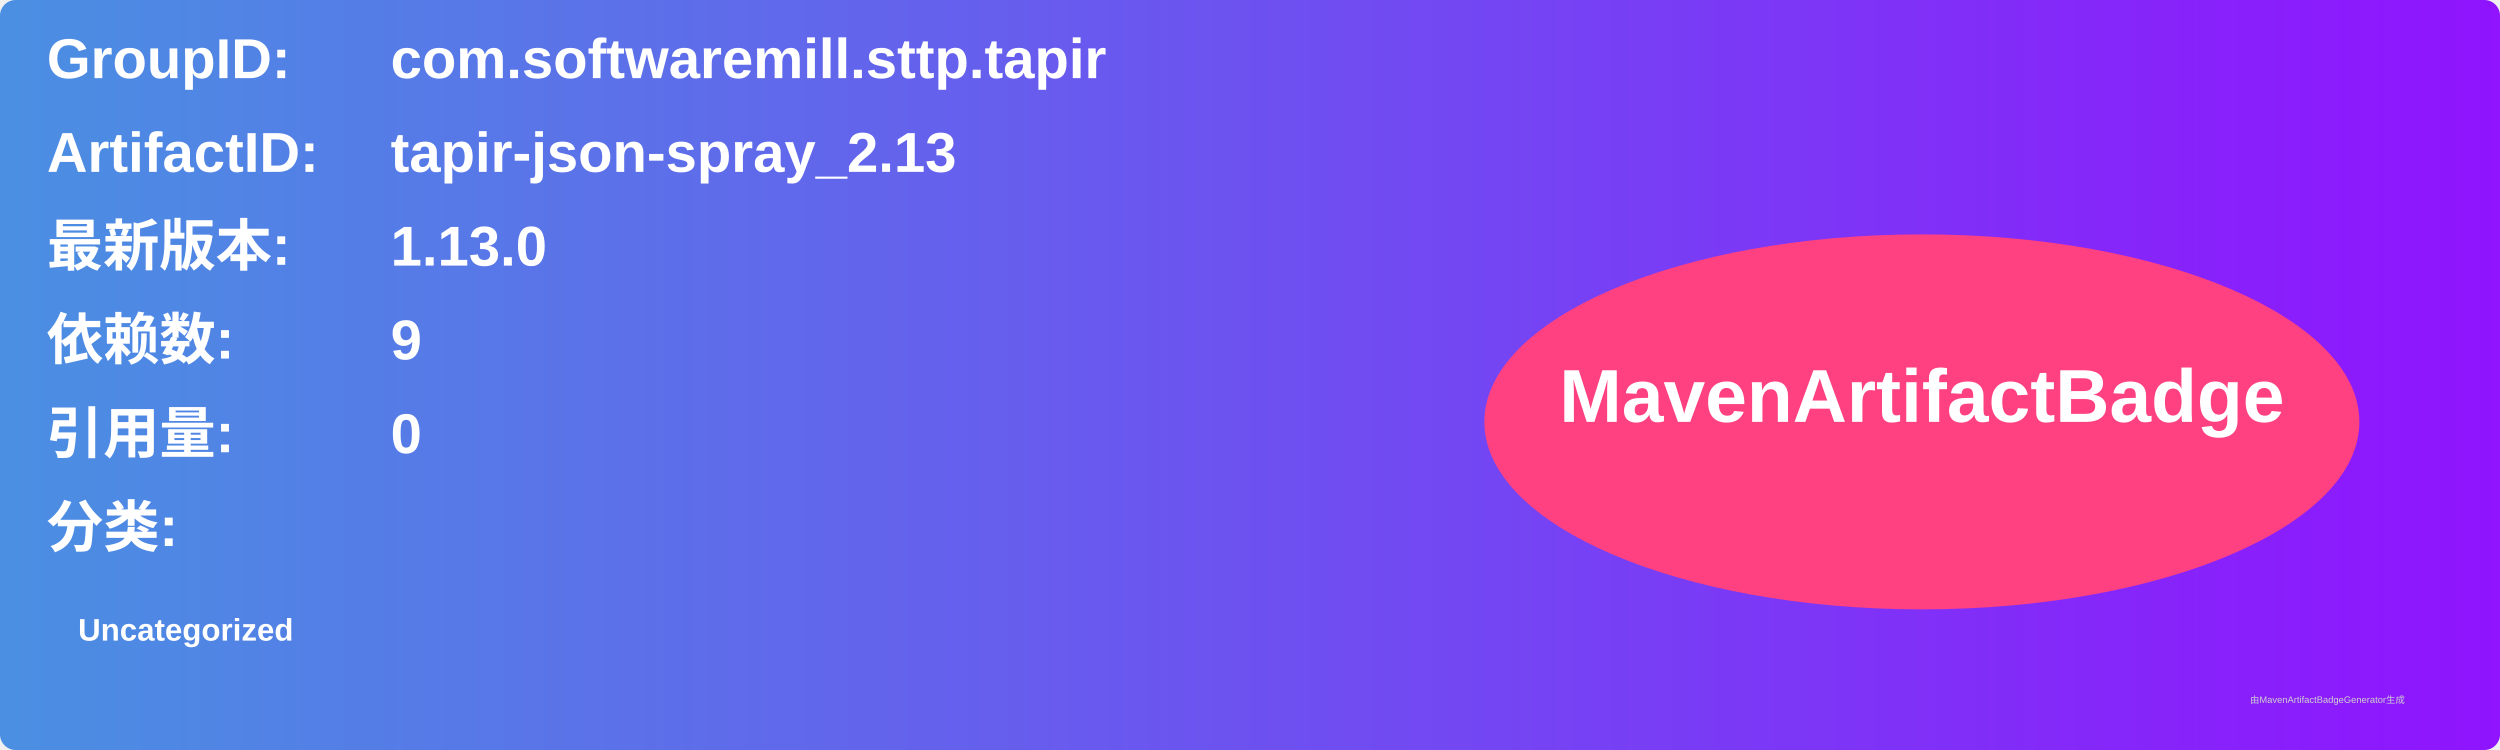
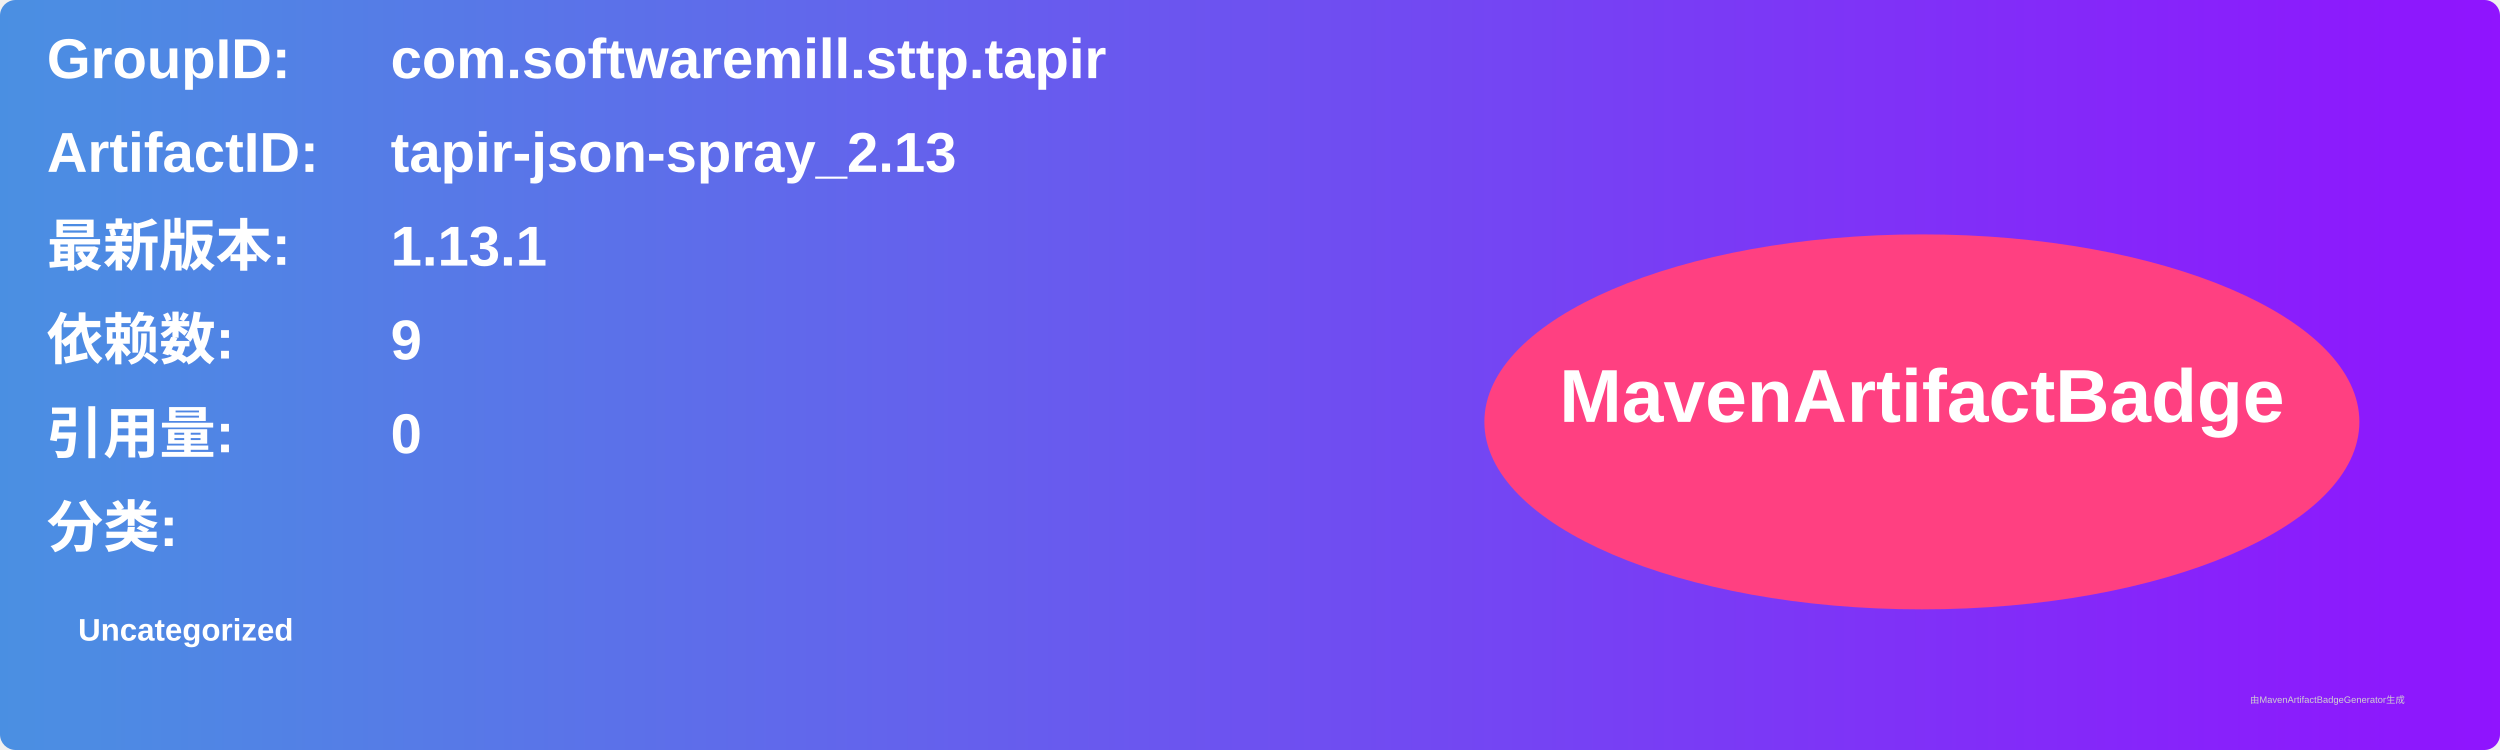
<svg xmlns="http://www.w3.org/2000/svg" width="800" height="240" viewBox="0 0 800 240">
  <linearGradient id="grad" x1="0%" y1="0%" x2="100%" y2="0%">
    <stop offset="0%" stop-color="#4a90e2" />
    <stop offset="100%" stop-color="#9013fe" />
  </linearGradient>
  <rect width="100%" height="100%" rx="5" ry="5" fill="url(#grad)" />
  <g transform="translate(15, 15)">
    <text x="0" y="10" font-family="Arial" font-size="18" fill="white" font-weight="bold" width="260">GroupID:</text>
    <text x="110" y="10" font-family="Arial" font-size="18" fill="white" font-weight="bold" width="460">com.softwaremill.sttp.tapir</text>
    <text x="0" y="40" font-family="Arial" font-size="18" fill="white" font-weight="bold" width="260">ArtifactID:</text>
    <text x="110" y="40" font-family="Arial" font-size="18" fill="white" font-weight="bold" width="460">tapir-json-spray_2.13</text>
    <text x="0" y="70" font-family="Arial" font-size="18" fill="white" font-weight="bold">最新版本:</text>
    <text x="110" y="70" font-family="Arial" font-size="18" fill="white" font-weight="bold">
-       <tspan font-weight="bold">1.13.0</tspan>
+       <tspan font-weight="bold">1.13.1</tspan>
    </text>
    <text x="0" y="100" font-family="Arial" font-size="18" fill="white" font-weight="bold">依赖数: </text>
    <text x="110" y="100" font-family="Arial" font-size="18" fill="white">
      <tspan font-weight="bold">9</tspan>
    </text>
    <text x="0" y="130" font-family="Arial" font-size="18" fill="white" font-weight="bold">引用量: </text>
    <text x="110" y="130" font-family="Arial" font-size="18" fill="white">
      <tspan font-weight="bold">0</tspan>
    </text>
    <text x="0" y="160" font-family="Arial" font-size="18" fill="white" font-weight="bold">分类:</text>
    <text x="10" y="190" font-family="Arial" font-size="10" fill="white">
      <tspan font-weight="bold">Uncategorized</tspan>
    </text>
    <ellipse cx="600" cy="120" rx="140" ry="60" fill="#ff4081" />
    <text x="600" y="120" text-anchor="middle" font-family="Arial" font-size="24" fill="white" font-weight="bold">MavenArtifactBadge</text>
  </g>
  <text x="720" y="225" font-family="Arial" font-size="3" fill="#d0d0d0">由MavenArtifactBadgeGenerator生成</text>
</svg>
